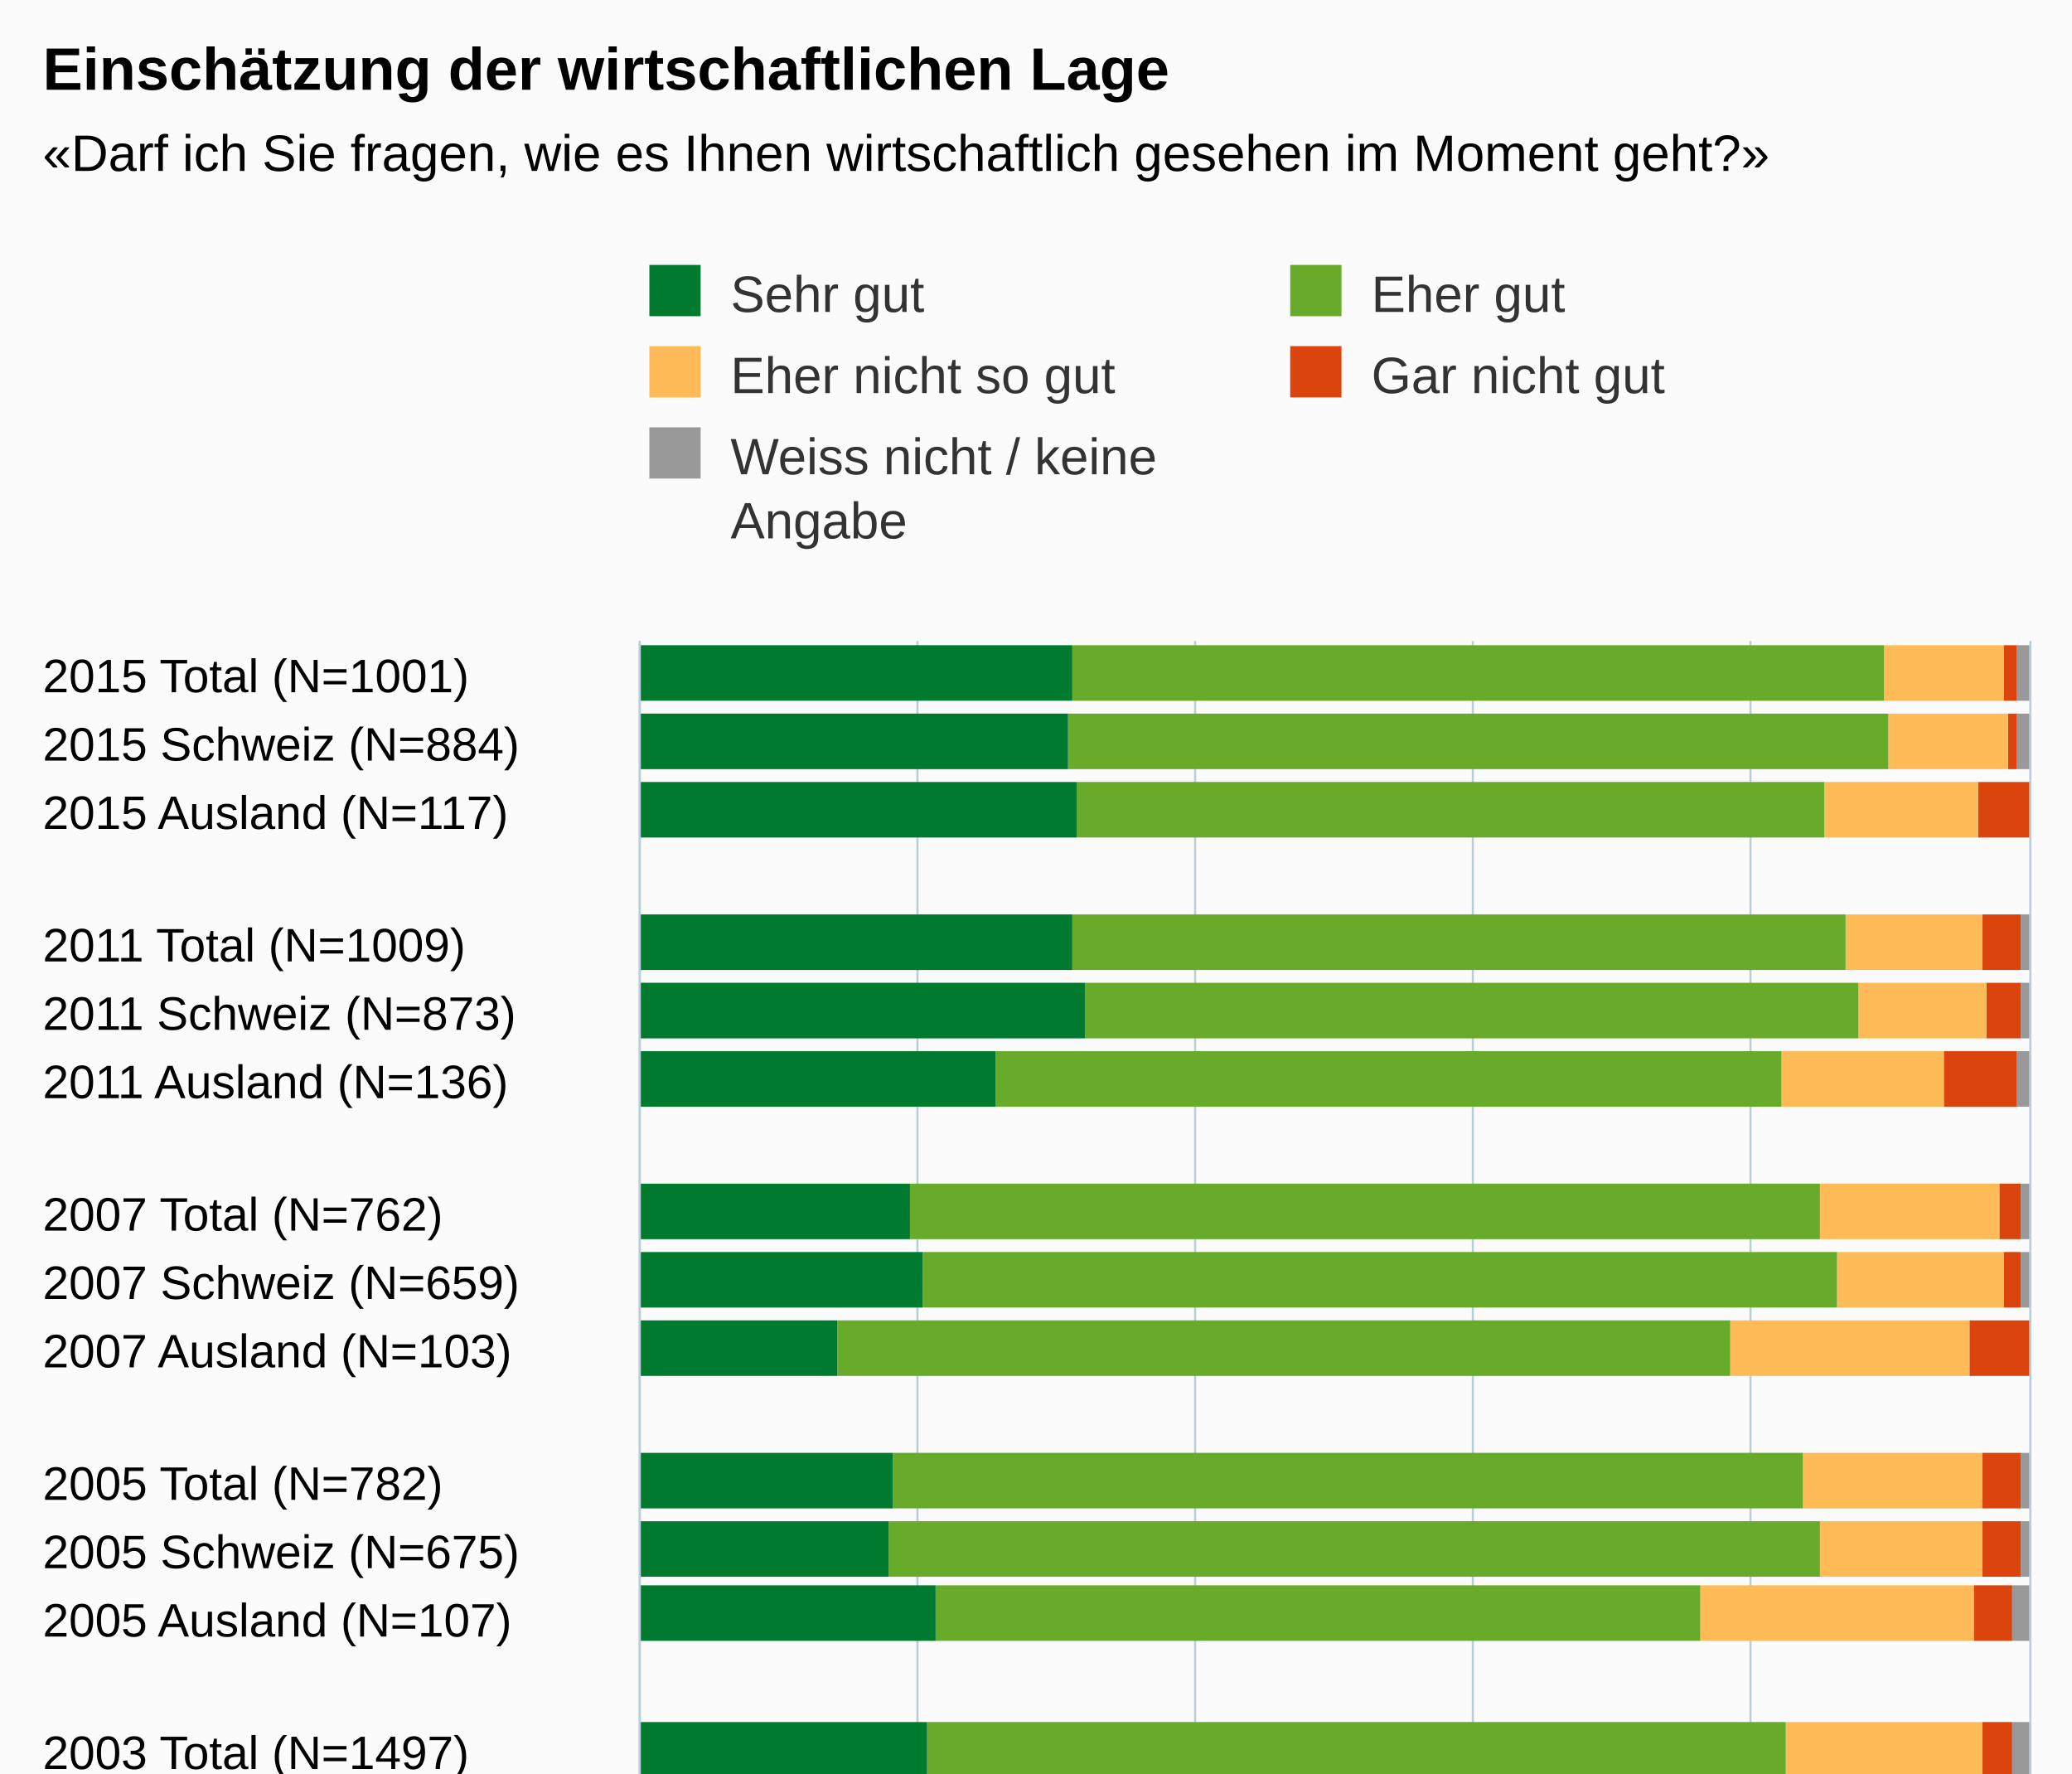
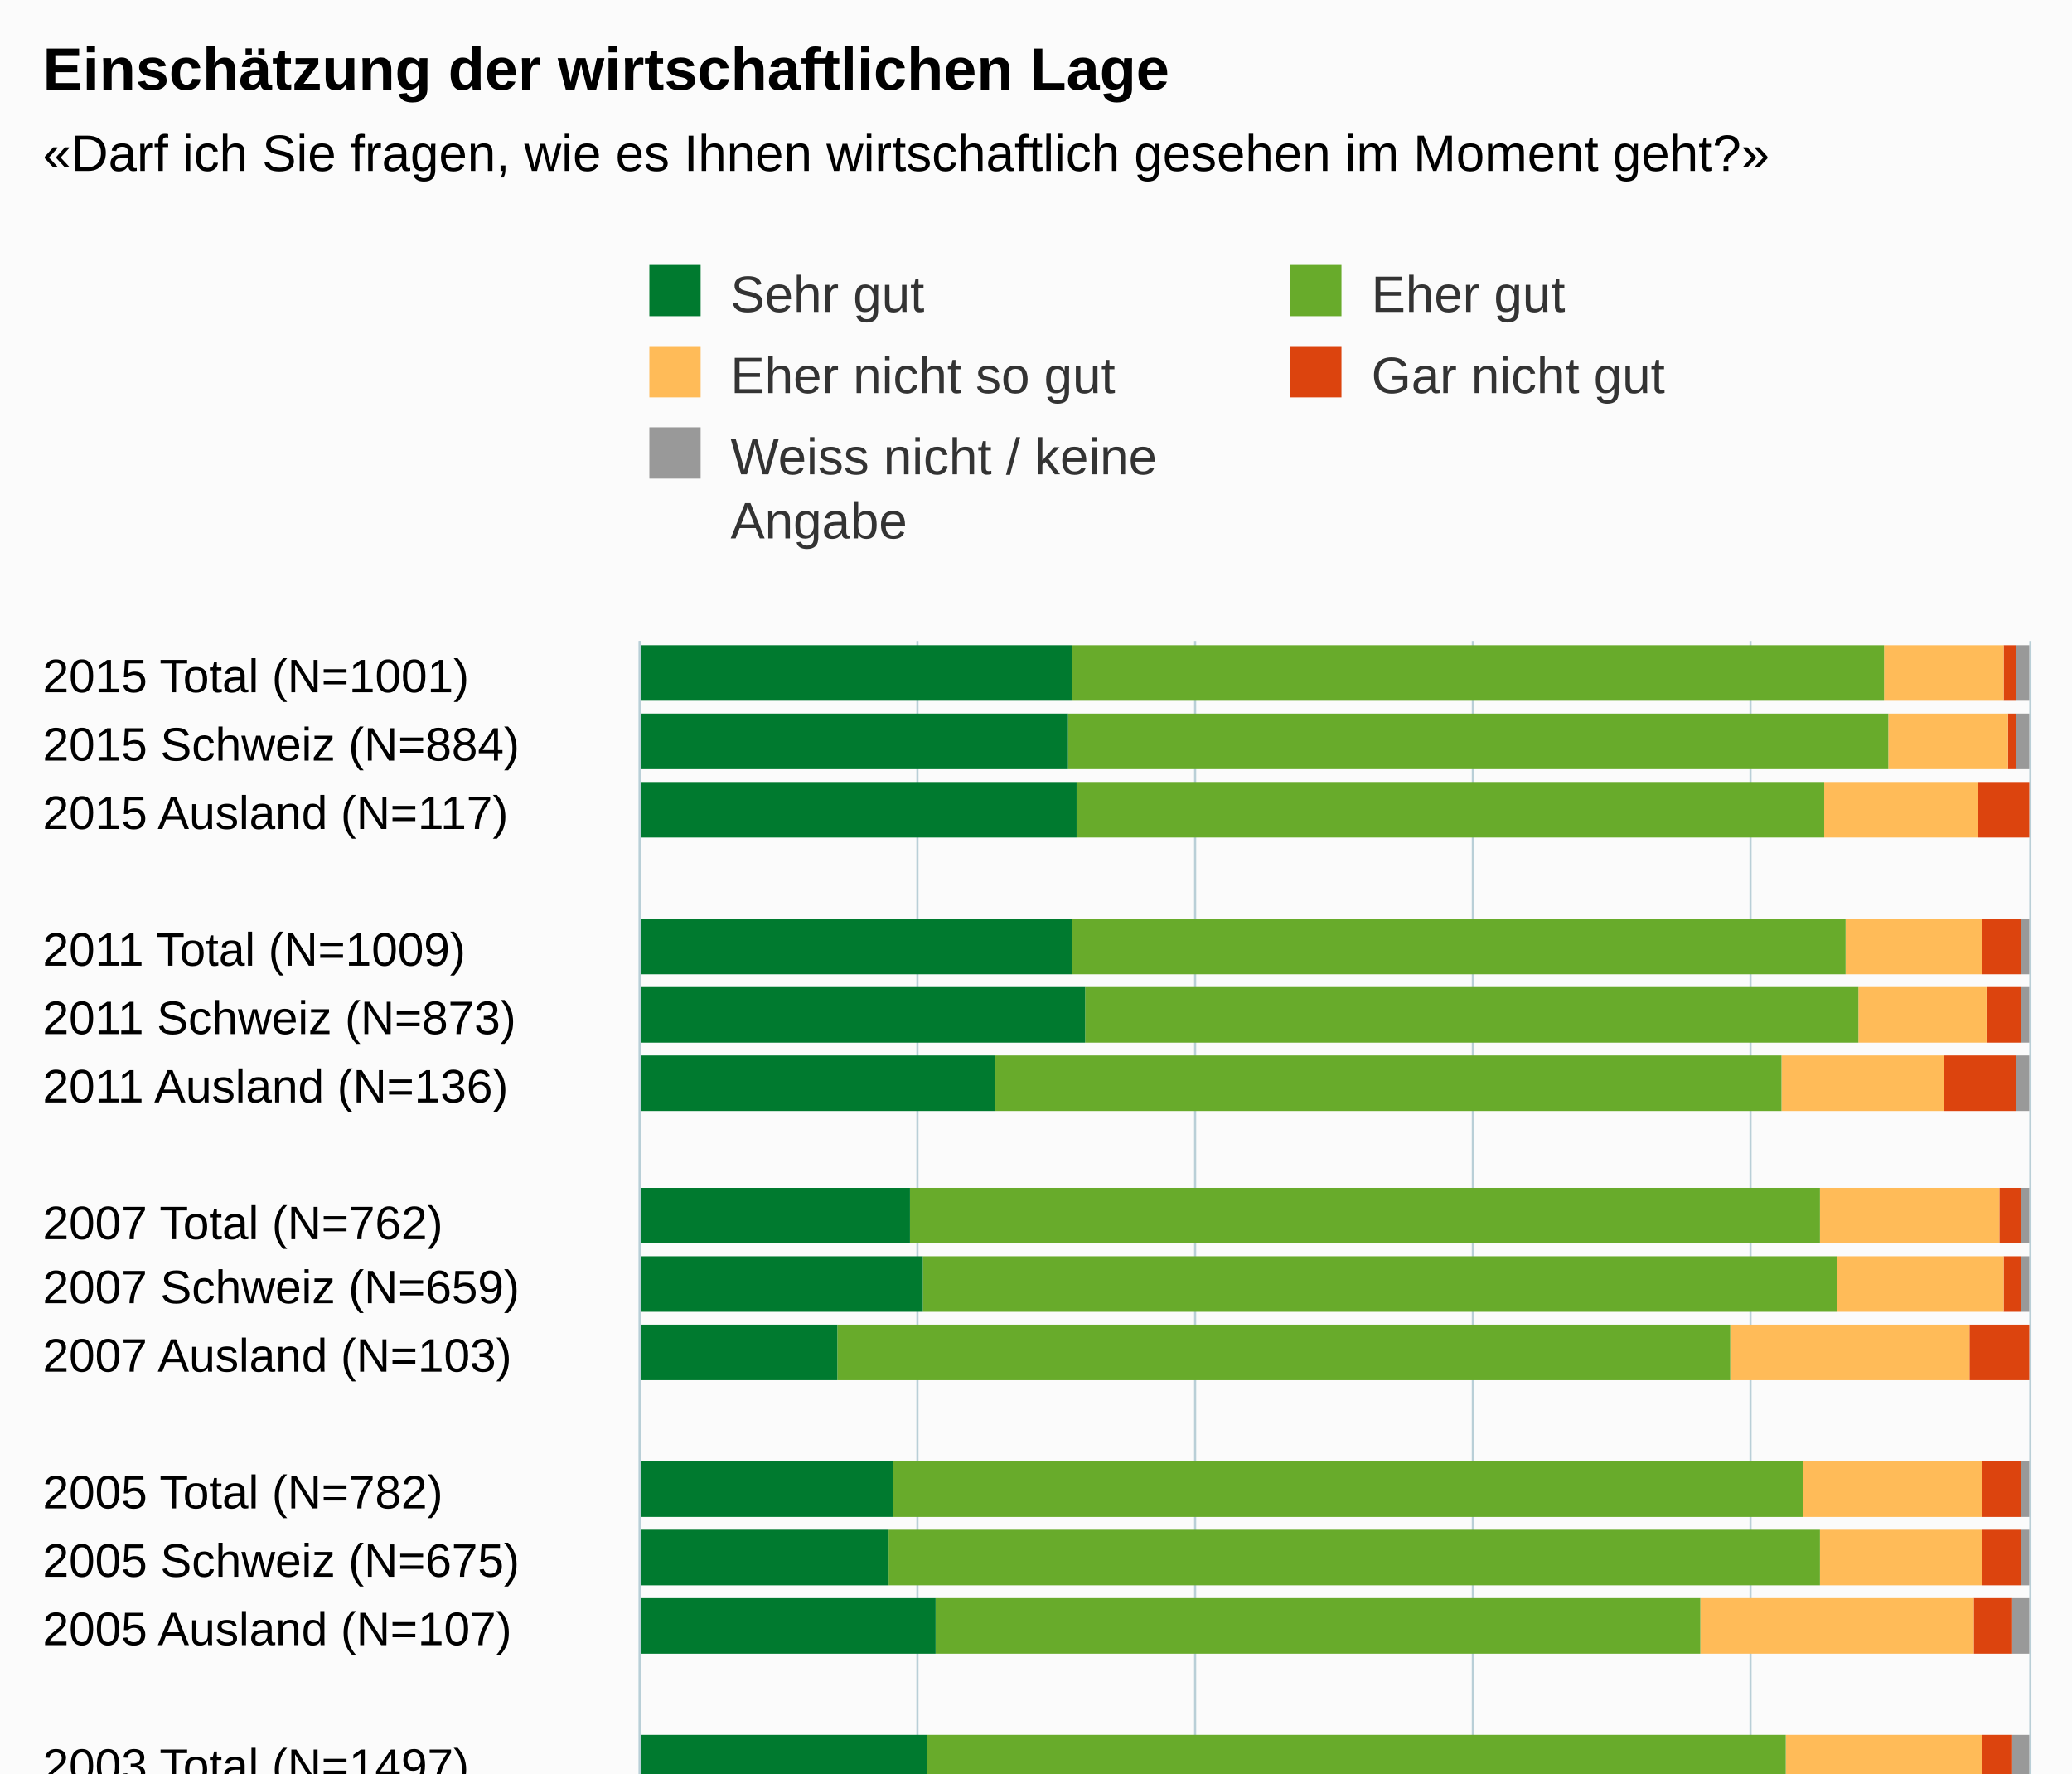
<svg xmlns="http://www.w3.org/2000/svg" version="1.1" class="highcharts-root" style="font-family:Arial;font-size:12px;" viewBox="0 0 485 415">
  <defs>
-     <clipPath id="highcharts-e0kac4z-6">
-       <rect x="0" y="0" width="299" height="325" fill="none" />
+     <clipPath id="highcharts-48nzj83-6">
+       <rect x="0" y="0" width="302" height="325" fill="none" />
    </clipPath>
-     <clipPath id="highcharts-e0kac4z-7">
-       <rect x="0" y="0" width="299" height="325" fill="none" />
+     <clipPath id="highcharts-48nzj83-7">
+       <rect x="0" y="0" width="302" height="325" fill="none" />
    </clipPath>
  </defs>
-   <rect fill="#fbfbfb" class="highcharts-background" x="0" y="0" width="485" height="500" rx="0" ry="0" />
-   <rect fill="none" class="highcharts-plot-background" x="150" y="150" width="325" height="299" />
+   <rect fill="#fbfbfb" class="highcharts-background" x="0" y="0" width="485" height="513" rx="0" ry="0" />
+   <rect fill="none" class="highcharts-plot-background" x="150" y="150" width="325" height="302" />
  <g class="highcharts-pane-group" data-z-index="0" />
  <g class="highcharts-grid highcharts-xaxis-grid " data-z-index="1">
    <path fill="none" data-z-index="1" class="highcharts-grid-line" d="M 150 166.5 L 475 166.5" opacity="1" />
-     <path fill="none" data-z-index="1" class="highcharts-grid-line" d="M 150 181.5 L 475 181.5" opacity="1" />
-     <path fill="none" data-z-index="1" class="highcharts-grid-line" d="M 150 197.5 L 475 197.5" opacity="1" />
-     <path fill="none" data-z-index="1" class="highcharts-grid-line" d="M 150 213.5 L 475 213.5" opacity="1" />
+     <path fill="none" data-z-index="1" class="highcharts-grid-line" d="M 150 182.5 L 475 182.5" opacity="1" />
+     <path fill="none" data-z-index="1" class="highcharts-grid-line" d="M 150 198.5 L 475 198.5" opacity="1" />
+     <path fill="none" data-z-index="1" class="highcharts-grid-line" d="M 150 214.5 L 475 214.5" opacity="1" />
    <path fill="none" data-z-index="1" class="highcharts-grid-line" d="M 150 229.5 L 475 229.5" opacity="1" />
-     <path fill="none" data-z-index="1" class="highcharts-grid-line" d="M 150 244.5 L 475 244.5" opacity="1" />
-     <path fill="none" data-z-index="1" class="highcharts-grid-line" d="M 150 260.5 L 475 260.5" opacity="1" />
-     <path fill="none" data-z-index="1" class="highcharts-grid-line" d="M 150 276.5 L 475 276.5" opacity="1" />
-     <path fill="none" data-z-index="1" class="highcharts-grid-line" d="M 150 292.5 L 475 292.5" opacity="1" />
-     <path fill="none" data-z-index="1" class="highcharts-grid-line" d="M 150 307.5 L 475 307.5" opacity="1" />
-     <path fill="none" data-z-index="1" class="highcharts-grid-line" d="M 150 323.5 L 475 323.5" opacity="1" />
-     <path fill="none" data-z-index="1" class="highcharts-grid-line" d="M 150 339.5 L 475 339.5" opacity="1" />
-     <path fill="none" data-z-index="1" class="highcharts-grid-line" d="M 150 355.5 L 475 355.5" opacity="1" />
-     <path fill="none" data-z-index="1" class="highcharts-grid-line" d="M 150 370.5 L 475 370.5" opacity="1" />
-     <path fill="none" data-z-index="1" class="highcharts-grid-line" d="M 150 386.5 L 475 386.5" opacity="1" />
-     <path fill="none" data-z-index="1" class="highcharts-grid-line" d="M 150 402.5 L 475 402.5" opacity="1" />
-     <path fill="none" data-z-index="1" class="highcharts-grid-line" d="M 150 418.5 L 475 418.5" opacity="1" />
-     <path fill="none" data-z-index="1" class="highcharts-grid-line" d="M 150 433.5 L 475 433.5" opacity="1" />
-     <path fill="none" data-z-index="1" class="highcharts-grid-line" d="M 150 449.5 L 475 449.5" opacity="1" />
+     <path fill="none" data-z-index="1" class="highcharts-grid-line" d="M 150 245.5 L 475 245.5" opacity="1" />
+     <path fill="none" data-z-index="1" class="highcharts-grid-line" d="M 150 261.5 L 475 261.5" opacity="1" />
+     <path fill="none" data-z-index="1" class="highcharts-grid-line" d="M 150 277.5 L 475 277.5" opacity="1" />
+     <path fill="none" data-z-index="1" class="highcharts-grid-line" d="M 150 293.5 L 475 293.5" opacity="1" />
+     <path fill="none" data-z-index="1" class="highcharts-grid-line" d="M 150 309.5 L 475 309.5" opacity="1" />
+     <path fill="none" data-z-index="1" class="highcharts-grid-line" d="M 150 325.5 L 475 325.5" opacity="1" />
+     <path fill="none" data-z-index="1" class="highcharts-grid-line" d="M 150 341.5 L 475 341.5" opacity="1" />
+     <path fill="none" data-z-index="1" class="highcharts-grid-line" d="M 150 357.5 L 475 357.5" opacity="1" />
+     <path fill="none" data-z-index="1" class="highcharts-grid-line" d="M 150 373.5 L 475 373.5" opacity="1" />
+     <path fill="none" data-z-index="1" class="highcharts-grid-line" d="M 150 388.5 L 475 388.5" opacity="1" />
+     <path fill="none" data-z-index="1" class="highcharts-grid-line" d="M 150 404.5 L 475 404.5" opacity="1" />
+     <path fill="none" data-z-index="1" class="highcharts-grid-line" d="M 150 420.5 L 475 420.5" opacity="1" />
+     <path fill="none" data-z-index="1" class="highcharts-grid-line" d="M 150 436.5 L 475 436.5" opacity="1" />
+     <path fill="none" data-z-index="1" class="highcharts-grid-line" d="M 150 452.5 L 475 452.5" opacity="1" />
    <path fill="none" data-z-index="1" class="highcharts-grid-line" d="M 150 150.5 L 475 150.5" opacity="1" />
  </g>
  <g class="highcharts-grid highcharts-yaxis-grid " data-z-index="1">
-     <path fill="none" stroke="#B9CFD7" stroke-width="0.5" data-z-index="1" class="highcharts-grid-line" d="M 149.75 150 L 149.75 449" opacity="1" />
-     <path fill="none" stroke="#B9CFD7" stroke-width="0.5" data-z-index="1" class="highcharts-grid-line" d="M 214.75 150 L 214.75 449" opacity="1" />
-     <path fill="none" stroke="#B9CFD7" stroke-width="0.5" data-z-index="1" class="highcharts-grid-line" d="M 279.75 150 L 279.75 449" opacity="1" />
-     <path fill="none" stroke="#B9CFD7" stroke-width="0.5" data-z-index="1" class="highcharts-grid-line" d="M 344.75 150 L 344.75 449" opacity="1" />
-     <path fill="none" stroke="#B9CFD7" stroke-width="0.5" data-z-index="1" class="highcharts-grid-line" d="M 409.75 150 L 409.75 449" opacity="1" />
-     <path fill="none" stroke="#B9CFD7" stroke-width="0.5" data-z-index="1" class="highcharts-grid-line" d="M 475.25 150 L 475.25 449" opacity="1" />
-   </g>
-   <rect fill="none" class="highcharts-plot-border" data-z-index="1" x="150" y="150" width="325" height="299" />
+     <path fill="none" stroke="#B9CFD7" stroke-width="0.5" data-z-index="1" class="highcharts-grid-line" d="M 149.75 150 L 149.75 452" opacity="1" />
+     <path fill="none" stroke="#B9CFD7" stroke-width="0.5" data-z-index="1" class="highcharts-grid-line" d="M 214.75 150 L 214.75 452" opacity="1" />
+     <path fill="none" stroke="#B9CFD7" stroke-width="0.5" data-z-index="1" class="highcharts-grid-line" d="M 279.75 150 L 279.75 452" opacity="1" />
+     <path fill="none" stroke="#B9CFD7" stroke-width="0.5" data-z-index="1" class="highcharts-grid-line" d="M 344.75 150 L 344.75 452" opacity="1" />
+     <path fill="none" stroke="#B9CFD7" stroke-width="0.5" data-z-index="1" class="highcharts-grid-line" d="M 409.75 150 L 409.75 452" opacity="1" />
+     <path fill="none" stroke="#B9CFD7" stroke-width="0.5" data-z-index="1" class="highcharts-grid-line" d="M 475.25 150 L 475.25 452" opacity="1" />
+   </g>
+   <rect fill="none" class="highcharts-plot-border" data-z-index="1" x="150" y="150" width="325" height="302" />
  <g class="highcharts-axis highcharts-xaxis " data-z-index="2">
-     <path fill="none" class="highcharts-axis-line" stroke="#B9CFD7" stroke-width="0.5" data-z-index="7" d="M 149.75 150 L 149.75 449" />
+     <path fill="none" class="highcharts-axis-line" stroke="#B9CFD7" stroke-width="0.5" data-z-index="7" d="M 149.75 150 L 149.75 452" />
  </g>
  <g class="highcharts-axis highcharts-yaxis " data-z-index="2">
-     <path fill="none" class="highcharts-axis-line" data-z-index="7" d="M 150 449 L 475 449" />
+     <path fill="none" class="highcharts-axis-line" data-z-index="7" d="M 150 452 L 475 452" />
  </g>
  <g class="highcharts-series-group" data-z-index="3">
-     <g data-z-index="0.1" class="highcharts-series highcharts-series-0 highcharts-column-series " transform="translate(475,449) rotate(90) scale(-1,1) scale(1 1)" clip-path="url(#highcharts-e0kac4z-7)">
-       <rect x="285" y="0" width="13" height="3" fill="#999999" class="highcharts-point" />
-       <rect x="269" y="0" width="13" height="3" fill="#999999" class="highcharts-point" />
-       <rect x="253" y="1" width="13" height="0" fill="#999999" class="highcharts-point" />
-       <rect x="222" y="0" width="13" height="2" fill="#999999" class="highcharts-point" />
-       <rect x="206" y="0" width="13" height="2" fill="#999999" class="highcharts-point" />
-       <rect x="190" y="0" width="13" height="3" fill="#999999" class="highcharts-point" />
-       <rect x="159" y="0" width="13" height="2" fill="#999999" class="highcharts-point" />
-       <rect x="143" y="0" width="13" height="2" fill="#999999" class="highcharts-point" />
-       <rect x="127" y="1" width="13" height="0" fill="#999999" class="highcharts-point" />
-       <rect x="96" y="0" width="13" height="2" fill="#999999" class="highcharts-point" />
-       <rect x="80" y="0" width="13" height="2" fill="#999999" class="highcharts-point" />
+     <g data-z-index="0.1" class="highcharts-series highcharts-series-0 highcharts-column-series " transform="translate(475,452) rotate(90) scale(-1,1) scale(1 1)" clip-path="url(#highcharts-48nzj83-7)">
+       <rect x="288" y="0" width="13" height="3" fill="#999999" class="highcharts-point" />
+       <rect x="272" y="0" width="13" height="3" fill="#999999" class="highcharts-point" />
+       <rect x="256" y="1" width="13" height="0" fill="#999999" class="highcharts-point" />
+       <rect x="224" y="0" width="13" height="2" fill="#999999" class="highcharts-point" />
+       <rect x="208" y="0" width="13" height="2" fill="#999999" class="highcharts-point" />
+       <rect x="192" y="0" width="13" height="3" fill="#999999" class="highcharts-point" />
+       <rect x="161" y="0" width="13" height="2" fill="#999999" class="highcharts-point" />
+       <rect x="145" y="0" width="13" height="2" fill="#999999" class="highcharts-point" />
+       <rect x="129" y="1" width="13" height="0" fill="#999999" class="highcharts-point" />
+       <rect x="97" y="0" width="13" height="2" fill="#999999" class="highcharts-point" />
+       <rect x="81" y="0" width="13" height="2" fill="#999999" class="highcharts-point" />
      <rect x="65" y="0" width="13" height="4" fill="#999999" class="highcharts-point" />
      <rect x="33" y="0" width="13" height="4" fill="#999999" class="highcharts-point" />
      <rect x="17" y="0" width="13" height="3" fill="#999999" class="highcharts-point" />
      <rect x="2" y="0" width="13" height="9" fill="#999999" class="highcharts-point" />
    </g>
-     <g data-z-index="0.1" class="highcharts-markers highcharts-series-0 highcharts-column-series " transform="translate(475,449) rotate(90) scale(-1,1) scale(1 1)" clip-path="none" />
-     <g data-z-index="0.1" class="highcharts-series highcharts-series-1 highcharts-column-series " transform="translate(475,449) rotate(90) scale(-1,1) scale(1 1)" clip-path="url(#highcharts-e0kac4z-7)">
-       <rect x="285" y="3" width="13" height="3" fill="#dc440e" class="highcharts-point" />
-       <rect x="269" y="3" width="13" height="2" fill="#dc440e" class="highcharts-point" />
-       <rect x="253" y="0" width="13" height="12" fill="#dc440e" class="highcharts-point" />
-       <rect x="222" y="2" width="13" height="9" fill="#dc440e" class="highcharts-point" />
-       <rect x="206" y="2" width="13" height="8" fill="#dc440e" class="highcharts-point" />
-       <rect x="190" y="3" width="13" height="17" fill="#dc440e" class="highcharts-point" />
-       <rect x="159" y="2" width="13" height="5" fill="#dc440e" class="highcharts-point" />
-       <rect x="143" y="2" width="13" height="4" fill="#dc440e" class="highcharts-point" />
-       <rect x="127" y="0" width="13" height="14" fill="#dc440e" class="highcharts-point" />
-       <rect x="96" y="2" width="13" height="9" fill="#dc440e" class="highcharts-point" />
-       <rect x="80" y="2" width="13" height="9" fill="#dc440e" class="highcharts-point" />
+     <g data-z-index="0.1" class="highcharts-markers highcharts-series-0 highcharts-column-series " transform="translate(475,452) rotate(90) scale(-1,1) scale(1 1)" clip-path="none" />
+     <g data-z-index="0.1" class="highcharts-series highcharts-series-1 highcharts-column-series " transform="translate(475,452) rotate(90) scale(-1,1) scale(1 1)" clip-path="url(#highcharts-48nzj83-7)">
+       <rect x="288" y="3" width="13" height="3" fill="#dc440e" class="highcharts-point" />
+       <rect x="272" y="3" width="13" height="2" fill="#dc440e" class="highcharts-point" />
+       <rect x="256" y="0" width="13" height="12" fill="#dc440e" class="highcharts-point" />
+       <rect x="224" y="2" width="13" height="9" fill="#dc440e" class="highcharts-point" />
+       <rect x="208" y="2" width="13" height="8" fill="#dc440e" class="highcharts-point" />
+       <rect x="192" y="3" width="13" height="17" fill="#dc440e" class="highcharts-point" />
+       <rect x="161" y="2" width="13" height="5" fill="#dc440e" class="highcharts-point" />
+       <rect x="145" y="2" width="13" height="4" fill="#dc440e" class="highcharts-point" />
+       <rect x="129" y="0" width="13" height="14" fill="#dc440e" class="highcharts-point" />
+       <rect x="97" y="2" width="13" height="9" fill="#dc440e" class="highcharts-point" />
+       <rect x="81" y="2" width="13" height="9" fill="#dc440e" class="highcharts-point" />
      <rect x="65" y="4" width="13" height="9" fill="#dc440e" class="highcharts-point" />
      <rect x="33" y="4" width="13" height="7" fill="#dc440e" class="highcharts-point" />
      <rect x="17" y="3" width="13" height="6" fill="#dc440e" class="highcharts-point" />
      <rect x="2" y="9" width="13" height="11" fill="#dc440e" class="highcharts-point" />
    </g>
-     <g data-z-index="0.1" class="highcharts-markers highcharts-series-1 highcharts-column-series " transform="translate(475,449) rotate(90) scale(-1,1) scale(1 1)" clip-path="none" />
-     <g data-z-index="0.1" class="highcharts-series highcharts-series-2 highcharts-column-series " transform="translate(475,449) rotate(90) scale(-1,1) scale(1 1)" clip-path="url(#highcharts-e0kac4z-7)">
-       <rect x="285" y="6" width="13" height="28" fill="#ffbb58" class="highcharts-point" />
-       <rect x="269" y="5" width="13" height="28" fill="#ffbb58" class="highcharts-point" />
-       <rect x="253" y="12" width="13" height="36" fill="#ffbb58" class="highcharts-point" />
-       <rect x="222" y="11" width="13" height="32" fill="#ffbb58" class="highcharts-point" />
-       <rect x="206" y="10" width="13" height="30" fill="#ffbb58" class="highcharts-point" />
-       <rect x="190" y="20" width="13" height="38" fill="#ffbb58" class="highcharts-point" />
-       <rect x="159" y="7" width="13" height="42" fill="#ffbb58" class="highcharts-point" />
-       <rect x="143" y="6" width="13" height="39" fill="#ffbb58" class="highcharts-point" />
-       <rect x="127" y="14" width="13" height="56" fill="#ffbb58" class="highcharts-point" />
-       <rect x="96" y="11" width="13" height="42" fill="#ffbb58" class="highcharts-point" />
-       <rect x="80" y="11" width="13" height="38" fill="#ffbb58" class="highcharts-point" />
+     <g data-z-index="0.1" class="highcharts-markers highcharts-series-1 highcharts-column-series " transform="translate(475,452) rotate(90) scale(-1,1) scale(1 1)" clip-path="none" />
+     <g data-z-index="0.1" class="highcharts-series highcharts-series-2 highcharts-column-series " transform="translate(475,452) rotate(90) scale(-1,1) scale(1 1)" clip-path="url(#highcharts-48nzj83-7)">
+       <rect x="288" y="6" width="13" height="28" fill="#ffbb58" class="highcharts-point" />
+       <rect x="272" y="5" width="13" height="28" fill="#ffbb58" class="highcharts-point" />
+       <rect x="256" y="12" width="13" height="36" fill="#ffbb58" class="highcharts-point" />
+       <rect x="224" y="11" width="13" height="32" fill="#ffbb58" class="highcharts-point" />
+       <rect x="208" y="10" width="13" height="30" fill="#ffbb58" class="highcharts-point" />
+       <rect x="192" y="20" width="13" height="38" fill="#ffbb58" class="highcharts-point" />
+       <rect x="161" y="7" width="13" height="42" fill="#ffbb58" class="highcharts-point" />
+       <rect x="145" y="6" width="13" height="39" fill="#ffbb58" class="highcharts-point" />
+       <rect x="129" y="14" width="13" height="56" fill="#ffbb58" class="highcharts-point" />
+       <rect x="97" y="11" width="13" height="42" fill="#ffbb58" class="highcharts-point" />
+       <rect x="81" y="11" width="13" height="38" fill="#ffbb58" class="highcharts-point" />
      <rect x="65" y="13" width="13" height="64" fill="#ffbb58" class="highcharts-point" />
      <rect x="33" y="11" width="13" height="46" fill="#ffbb58" class="highcharts-point" />
      <rect x="17" y="9" width="13" height="45" fill="#ffbb58" class="highcharts-point" />
      <rect x="2" y="20" width="13" height="54" fill="#ffbb58" class="highcharts-point" />
    </g>
-     <g data-z-index="0.1" class="highcharts-markers highcharts-series-2 highcharts-column-series " transform="translate(475,449) rotate(90) scale(-1,1) scale(1 1)" clip-path="none" />
-     <g data-z-index="0.1" class="highcharts-series highcharts-series-3 highcharts-column-series " transform="translate(475,449) rotate(90) scale(-1,1) scale(1 1)" clip-path="url(#highcharts-e0kac4z-7)">
-       <rect x="285" y="34" width="13" height="190" fill="#68ab2b" class="highcharts-point" />
-       <rect x="269" y="33" width="13" height="192" fill="#68ab2b" class="highcharts-point" />
-       <rect x="253" y="48" width="13" height="175" fill="#68ab2b" class="highcharts-point" />
-       <rect x="222" y="43" width="13" height="181" fill="#68ab2b" class="highcharts-point" />
-       <rect x="206" y="40" width="13" height="181" fill="#68ab2b" class="highcharts-point" />
-       <rect x="190" y="58" width="13" height="184" fill="#68ab2b" class="highcharts-point" />
-       <rect x="159" y="49" width="13" height="213" fill="#68ab2b" class="highcharts-point" />
-       <rect x="143" y="45" width="13" height="214" fill="#68ab2b" class="highcharts-point" />
-       <rect x="127" y="70" width="13" height="209" fill="#68ab2b" class="highcharts-point" />
-       <rect x="96" y="53" width="13" height="213" fill="#68ab2b" class="highcharts-point" />
-       <rect x="80" y="49" width="13" height="218" fill="#68ab2b" class="highcharts-point" />
+     <g data-z-index="0.1" class="highcharts-markers highcharts-series-2 highcharts-column-series " transform="translate(475,452) rotate(90) scale(-1,1) scale(1 1)" clip-path="none" />
+     <g data-z-index="0.1" class="highcharts-series highcharts-series-3 highcharts-column-series " transform="translate(475,452) rotate(90) scale(-1,1) scale(1 1)" clip-path="url(#highcharts-48nzj83-7)">
+       <rect x="288" y="34" width="13" height="190" fill="#68ab2b" class="highcharts-point" />
+       <rect x="272" y="33" width="13" height="192" fill="#68ab2b" class="highcharts-point" />
+       <rect x="256" y="48" width="13" height="175" fill="#68ab2b" class="highcharts-point" />
+       <rect x="224" y="43" width="13" height="181" fill="#68ab2b" class="highcharts-point" />
+       <rect x="208" y="40" width="13" height="181" fill="#68ab2b" class="highcharts-point" />
+       <rect x="192" y="58" width="13" height="184" fill="#68ab2b" class="highcharts-point" />
+       <rect x="161" y="49" width="13" height="213" fill="#68ab2b" class="highcharts-point" />
+       <rect x="145" y="45" width="13" height="214" fill="#68ab2b" class="highcharts-point" />
+       <rect x="129" y="70" width="13" height="209" fill="#68ab2b" class="highcharts-point" />
+       <rect x="97" y="53" width="13" height="213" fill="#68ab2b" class="highcharts-point" />
+       <rect x="81" y="49" width="13" height="218" fill="#68ab2b" class="highcharts-point" />
      <rect x="65" y="77" width="13" height="179" fill="#68ab2b" class="highcharts-point" />
      <rect x="33" y="57" width="13" height="201" fill="#68ab2b" class="highcharts-point" />
      <rect x="17" y="54" width="13" height="199" fill="#68ab2b" class="highcharts-point" />
      <rect x="2" y="74" width="13" height="211" fill="#68ab2b" class="highcharts-point" />
    </g>
-     <g data-z-index="0.1" class="highcharts-markers highcharts-series-3 highcharts-column-series " transform="translate(475,449) rotate(90) scale(-1,1) scale(1 1)" clip-path="none" />
-     <g data-z-index="0.1" class="highcharts-series highcharts-series-4 highcharts-column-series " transform="translate(475,449) rotate(90) scale(-1,1) scale(1 1)" clip-path="url(#highcharts-e0kac4z-7)">
-       <rect x="285" y="224" width="13" height="102" fill="#007a2f" class="highcharts-point" />
-       <rect x="269" y="225" width="13" height="101" fill="#007a2f" class="highcharts-point" />
-       <rect x="253" y="223" width="13" height="103" fill="#007a2f" class="highcharts-point" />
-       <rect x="222" y="224" width="13" height="102" fill="#007a2f" class="highcharts-point" />
-       <rect x="206" y="221" width="13" height="105" fill="#007a2f" class="highcharts-point" />
-       <rect x="190" y="242" width="13" height="84" fill="#007a2f" class="highcharts-point" />
-       <rect x="159" y="262" width="13" height="64" fill="#007a2f" class="highcharts-point" />
-       <rect x="143" y="259" width="13" height="67" fill="#007a2f" class="highcharts-point" />
-       <rect x="127" y="279" width="13" height="47" fill="#007a2f" class="highcharts-point" />
-       <rect x="96" y="266" width="13" height="60" fill="#007a2f" class="highcharts-point" />
-       <rect x="80" y="267" width="13" height="59" fill="#007a2f" class="highcharts-point" />
+     <g data-z-index="0.1" class="highcharts-markers highcharts-series-3 highcharts-column-series " transform="translate(475,452) rotate(90) scale(-1,1) scale(1 1)" clip-path="none" />
+     <g data-z-index="0.1" class="highcharts-series highcharts-series-4 highcharts-column-series " transform="translate(475,452) rotate(90) scale(-1,1) scale(1 1)" clip-path="url(#highcharts-48nzj83-7)">
+       <rect x="288" y="224" width="13" height="102" fill="#007a2f" class="highcharts-point" />
+       <rect x="272" y="225" width="13" height="101" fill="#007a2f" class="highcharts-point" />
+       <rect x="256" y="223" width="13" height="103" fill="#007a2f" class="highcharts-point" />
+       <rect x="224" y="224" width="13" height="102" fill="#007a2f" class="highcharts-point" />
+       <rect x="208" y="221" width="13" height="105" fill="#007a2f" class="highcharts-point" />
+       <rect x="192" y="242" width="13" height="84" fill="#007a2f" class="highcharts-point" />
+       <rect x="161" y="262" width="13" height="64" fill="#007a2f" class="highcharts-point" />
+       <rect x="145" y="259" width="13" height="67" fill="#007a2f" class="highcharts-point" />
+       <rect x="129" y="279" width="13" height="47" fill="#007a2f" class="highcharts-point" />
+       <rect x="97" y="266" width="13" height="60" fill="#007a2f" class="highcharts-point" />
+       <rect x="81" y="267" width="13" height="59" fill="#007a2f" class="highcharts-point" />
      <rect x="65" y="256" width="13" height="70" fill="#007a2f" class="highcharts-point" />
      <rect x="33" y="258" width="13" height="68" fill="#007a2f" class="highcharts-point" />
      <rect x="17" y="253" width="13" height="73" fill="#007a2f" class="highcharts-point" />
      <rect x="2" y="285" width="13" height="41" fill="#007a2f" class="highcharts-point" />
    </g>
-     <g data-z-index="0.1" class="highcharts-markers highcharts-series-4 highcharts-column-series " transform="translate(475,449) rotate(90) scale(-1,1) scale(1 1)" clip-path="none" />
+     <g data-z-index="0.1" class="highcharts-markers highcharts-series-4 highcharts-column-series " transform="translate(475,452) rotate(90) scale(-1,1) scale(1 1)" clip-path="none" />
  </g>
  <text x="10" text-anchor="start" class="highcharts-title" data-z-index="4" style="color:#000000;font-size:14px;font-weight:bold;fill:#000000;" y="21">
    <tspan>Einschätzung der wirtschaftlichen Lage</tspan>
  </text>
  <text x="10" text-anchor="start" class="highcharts-subtitle" data-z-index="4" style="color:#000000;font-size:12px;fill:#000000;" y="40">
    <tspan>«Darf ich Sie fragen, wie es Ihnen wirtschaftlich gesehen im Moment geht?»</tspan>
  </text>
  <g class="highcharts-legend" data-z-index="7" transform="translate(142,55)">
    <rect fill="none" class="highcharts-legend-box" rx="0" ry="0" x="0" y="0" width="296" height="83" visibility="visible" />
    <g data-z-index="1">
      <g>
        <g class="highcharts-legend-item highcharts-column-series highcharts-color-undefined highcharts-series-4" data-z-index="1" transform="translate(8,3)">
          <text x="21" style="color:#333333;font-size:12px;font-weight:normal;cursor:pointer;fill:#333333;" text-anchor="start" data-z-index="2" y="15">
            <tspan>Sehr gut</tspan>
          </text>
          <rect x="2" y="4" width="12" height="12" fill="#007a2f" class="highcharts-point" data-z-index="3" />
        </g>
        <g class="highcharts-legend-item highcharts-column-series highcharts-color-undefined highcharts-series-3" data-z-index="1" transform="translate(158,3)">
          <text x="21" y="15" style="color:#333333;font-size:12px;font-weight:normal;cursor:pointer;fill:#333333;" text-anchor="start" data-z-index="2">
            <tspan>Eher gut</tspan>
          </text>
          <rect x="2" y="4" width="12" height="12" fill="#68ab2b" class="highcharts-point" data-z-index="3" />
        </g>
        <g class="highcharts-legend-item highcharts-column-series highcharts-color-undefined highcharts-series-2" data-z-index="1" transform="translate(8,22)">
          <text x="21" y="15" style="color:#333333;font-size:12px;font-weight:normal;cursor:pointer;fill:#333333;" text-anchor="start" data-z-index="2">
            <tspan>Eher nicht so gut</tspan>
          </text>
          <rect x="2" y="4" width="12" height="12" fill="#ffbb58" class="highcharts-point" data-z-index="3" />
        </g>
        <g class="highcharts-legend-item highcharts-column-series highcharts-color-undefined highcharts-series-1" data-z-index="1" transform="translate(158,22)">
          <text x="21" y="15" style="color:#333333;font-size:12px;font-weight:normal;cursor:pointer;fill:#333333;" text-anchor="start" data-z-index="2">
            <tspan>Gar nicht gut</tspan>
          </text>
          <rect x="2" y="4" width="12" height="12" fill="#dc440e" class="highcharts-point" data-z-index="3" />
        </g>
        <g class="highcharts-legend-item highcharts-column-series highcharts-color-undefined highcharts-series-0" data-z-index="1" transform="translate(8,41)">
          <text x="21" y="15" style="color:#333333;font-size:12px;font-weight:normal;cursor:pointer;fill:#333333;" text-anchor="start" data-z-index="2">
            <tspan>Weiss nicht / keine</tspan>
            <tspan dy="15" x="21">Angabe</tspan>
          </text>
          <rect x="2" y="4" width="12" height="12" fill="#999999" class="highcharts-point" data-z-index="3" />
        </g>
      </g>
    </g>
  </g>
  <g class="highcharts-axis-labels highcharts-xaxis-labels " data-z-index="7">
    <text x="10" style="color:#000000;cursor:default;font-size:11px;white-space:nowrap;fill:#000000;" text-anchor="start" transform="translate(0,0)" y="162" opacity="1">
      <tspan>2015 Total (N=1001)</tspan>
    </text>
    <text x="10" style="color:#000000;cursor:default;font-size:11px;white-space:nowrap;fill:#000000;" text-anchor="start" transform="translate(0,0)" y="178" opacity="1">
      <tspan>2015 Schweiz (N=884)</tspan>
    </text>
    <text x="10" style="color:#000000;cursor:default;font-size:11px;white-space:nowrap;fill:#000000;" text-anchor="start" transform="translate(0,0)" y="194" opacity="1">
      <tspan>2015 Ausland (N=117)</tspan>
    </text>
-     <text x="10" style="color:#000000;cursor:default;font-size:11px;white-space:nowrap;fill:#000000;" text-anchor="start" transform="translate(0,0)" y="216" opacity="1" />
-     <text x="10" style="color:#000000;cursor:default;font-size:11px;white-space:nowrap;fill:#000000;" text-anchor="start" transform="translate(0,0)" y="225" opacity="1">
+     <text x="10" style="color:#000000;cursor:default;font-size:11px;white-space:nowrap;fill:#000000;" text-anchor="start" transform="translate(0,0)" y="217" opacity="1" />
+     <text x="10" style="color:#000000;cursor:default;font-size:11px;white-space:nowrap;fill:#000000;" text-anchor="start" transform="translate(0,0)" y="226" opacity="1">
      <tspan>2011 Total (N=1009)</tspan>
    </text>
-     <text x="10" style="color:#000000;cursor:default;font-size:11px;white-space:nowrap;fill:#000000;" text-anchor="start" transform="translate(0,0)" y="241" opacity="1">
+     <text x="10" style="color:#000000;cursor:default;font-size:11px;white-space:nowrap;fill:#000000;" text-anchor="start" transform="translate(0,0)" y="242" opacity="1">
      <tspan>2011 Schweiz (N=873)</tspan>
    </text>
-     <text x="10" style="color:#000000;cursor:default;font-size:11px;white-space:nowrap;fill:#000000;" text-anchor="start" transform="translate(0,0)" y="257" opacity="1">
+     <text x="10" style="color:#000000;cursor:default;font-size:11px;white-space:nowrap;fill:#000000;" text-anchor="start" transform="translate(0,0)" y="258" opacity="1">
      <tspan>2011 Ausland (N=136)</tspan>
    </text>
-     <text x="10" style="color:#000000;cursor:default;font-size:11px;white-space:nowrap;fill:#000000;" text-anchor="start" transform="translate(0,0)" y="279" opacity="1" />
-     <text x="10" style="color:#000000;cursor:default;font-size:11px;white-space:nowrap;fill:#000000;" text-anchor="start" transform="translate(0,0)" y="288" opacity="1">
+     <text x="10" style="color:#000000;cursor:default;font-size:11px;white-space:nowrap;fill:#000000;" text-anchor="start" transform="translate(0,0)" y="280" opacity="1" />
+     <text x="10" style="color:#000000;cursor:default;font-size:11px;white-space:nowrap;fill:#000000;" text-anchor="start" transform="translate(0,0)" y="290" opacity="1">
      <tspan>2007 Total (N=762)</tspan>
    </text>
-     <text x="10" style="color:#000000;cursor:default;font-size:11px;white-space:nowrap;fill:#000000;" text-anchor="start" transform="translate(0,0)" y="304" opacity="1">
+     <text x="10" style="color:#000000;cursor:default;font-size:11px;white-space:nowrap;fill:#000000;" text-anchor="start" transform="translate(0,0)" y="305" opacity="1">
      <tspan>2007 Schweiz (N=659)</tspan>
    </text>
-     <text x="10" style="color:#000000;cursor:default;font-size:11px;white-space:nowrap;fill:#000000;" text-anchor="start" transform="translate(0,0)" y="320" opacity="1">
+     <text x="10" style="color:#000000;cursor:default;font-size:11px;white-space:nowrap;fill:#000000;" text-anchor="start" transform="translate(0,0)" y="321" opacity="1">
      <tspan>2007 Ausland (N=103)</tspan>
    </text>
-     <text x="10" style="color:#000000;cursor:default;font-size:11px;white-space:nowrap;fill:#000000;" text-anchor="start" transform="translate(0,0)" y="342" opacity="1" />
-     <text x="10" style="color:#000000;cursor:default;font-size:11px;white-space:nowrap;fill:#000000;" text-anchor="start" transform="translate(0,0)" y="351" opacity="1">
+     <text x="10" style="color:#000000;cursor:default;font-size:11px;white-space:nowrap;fill:#000000;" text-anchor="start" transform="translate(0,0)" y="344" opacity="1" />
+     <text x="10" style="color:#000000;cursor:default;font-size:11px;white-space:nowrap;fill:#000000;" text-anchor="start" transform="translate(0,0)" y="353" opacity="1">
      <tspan>2005 Total (N=782)</tspan>
    </text>
-     <text x="10" style="color:#000000;cursor:default;font-size:11px;white-space:nowrap;fill:#000000;" text-anchor="start" transform="translate(0,0)" y="367" opacity="1">
+     <text x="10" style="color:#000000;cursor:default;font-size:11px;white-space:nowrap;fill:#000000;" text-anchor="start" transform="translate(0,0)" y="369" opacity="1">
      <tspan>2005 Schweiz (N=675)</tspan>
    </text>
-     <text x="10" style="color:#000000;cursor:default;font-size:11px;white-space:nowrap;fill:#000000;" text-anchor="start" transform="translate(0,0)" y="383" opacity="1">
+     <text x="10" style="color:#000000;cursor:default;font-size:11px;white-space:nowrap;fill:#000000;" text-anchor="start" transform="translate(0,0)" y="385" opacity="1">
      <tspan>2005 Ausland (N=107)</tspan>
    </text>
-     <text x="10" style="color:#000000;cursor:default;font-size:11px;white-space:nowrap;fill:#000000;" text-anchor="start" transform="translate(0,0)" y="405" opacity="1" />
-     <text x="10" style="color:#000000;cursor:default;font-size:11px;white-space:nowrap;fill:#000000;" text-anchor="start" transform="translate(0,0)" y="414" opacity="1">
+     <text x="10" style="color:#000000;cursor:default;font-size:11px;white-space:nowrap;fill:#000000;" text-anchor="start" transform="translate(0,0)" y="407" opacity="1" />
+     <text x="10" style="color:#000000;cursor:default;font-size:11px;white-space:nowrap;fill:#000000;" text-anchor="start" transform="translate(0,0)" y="417" opacity="1">
      <tspan>2003 Total (N=1497)</tspan>
    </text>
-     <text x="10" style="color:#000000;cursor:default;font-size:11px;white-space:nowrap;fill:#000000;" text-anchor="start" transform="translate(0,0)" y="430" opacity="1">
+     <text x="10" style="color:#000000;cursor:default;font-size:11px;white-space:nowrap;fill:#000000;" text-anchor="start" transform="translate(0,0)" y="433" opacity="1">
      <tspan>2003 Schweiz (N=1291)</tspan>
    </text>
-     <text x="10" style="color:#000000;cursor:default;font-size:11px;white-space:nowrap;fill:#000000;" text-anchor="start" transform="translate(0,0)" y="446" opacity="1">
+     <text x="10" style="color:#000000;cursor:default;font-size:11px;white-space:nowrap;fill:#000000;" text-anchor="start" transform="translate(0,0)" y="449" opacity="1">
      <tspan>2003 Ausland (N=206)</tspan>
    </text>
  </g>
  <g class="highcharts-axis-labels highcharts-yaxis-labels " data-z-index="7">
-     <text x="150" style="color:#000000;cursor:default;font-size:11px;fill:#000000;" text-anchor="middle" transform="translate(0,0)" y="468" opacity="1">0%</text>
-     <text x="215" style="color:#000000;cursor:default;font-size:11px;fill:#000000;" text-anchor="middle" transform="translate(0,0)" y="468" opacity="1">20%</text>
-     <text x="280" style="color:#000000;cursor:default;font-size:11px;fill:#000000;" text-anchor="middle" transform="translate(0,0)" y="468" opacity="1">40%</text>
-     <text x="345" style="color:#000000;cursor:default;font-size:11px;fill:#000000;" text-anchor="middle" transform="translate(0,0)" y="468" opacity="1">60%</text>
-     <text x="410" style="color:#000000;cursor:default;font-size:11px;fill:#000000;" text-anchor="middle" transform="translate(0,0)" y="468" opacity="1">80%</text>
-     <text x="460.953" style="color:#000000;cursor:default;font-size:11px;fill:#000000;" text-anchor="middle" transform="translate(0,0)" y="468" opacity="1">100%</text>
-   </g>
-   <text x="10" class="highcharts-credits" text-anchor="start" data-z-index="8" style="cursor:default;color:#000000;font-size:10px;fill:#000000;" y="485">
+     <text x="150" style="color:#000000;cursor:default;font-size:11px;fill:#000000;" text-anchor="middle" transform="translate(0,0)" y="471" opacity="1">0%</text>
+     <text x="215" style="color:#000000;cursor:default;font-size:11px;fill:#000000;" text-anchor="middle" transform="translate(0,0)" y="471" opacity="1">20%</text>
+     <text x="280" style="color:#000000;cursor:default;font-size:11px;fill:#000000;" text-anchor="middle" transform="translate(0,0)" y="471" opacity="1">40%</text>
+     <text x="345" style="color:#000000;cursor:default;font-size:11px;fill:#000000;" text-anchor="middle" transform="translate(0,0)" y="471" opacity="1">60%</text>
+     <text x="410" style="color:#000000;cursor:default;font-size:11px;fill:#000000;" text-anchor="middle" transform="translate(0,0)" y="471" opacity="1">80%</text>
+     <text x="460.953" style="color:#000000;cursor:default;font-size:11px;fill:#000000;" text-anchor="middle" transform="translate(0,0)" y="471" opacity="1">100%</text>
+   </g>
+   <text x="10" class="highcharts-credits" text-anchor="start" data-z-index="8" style="cursor:default;color:#000000;font-size:10px;fill:#000000;" y="488">
    <tspan>Quelle: Statistisches Amt Basel-Stadt, kantonale Bevölkerungsbefragung: F14b.</tspan>
+     <tspan x="10" dy="13">Zuletzt geändert: 2018-10-3</tspan>
  </text>
</svg>
